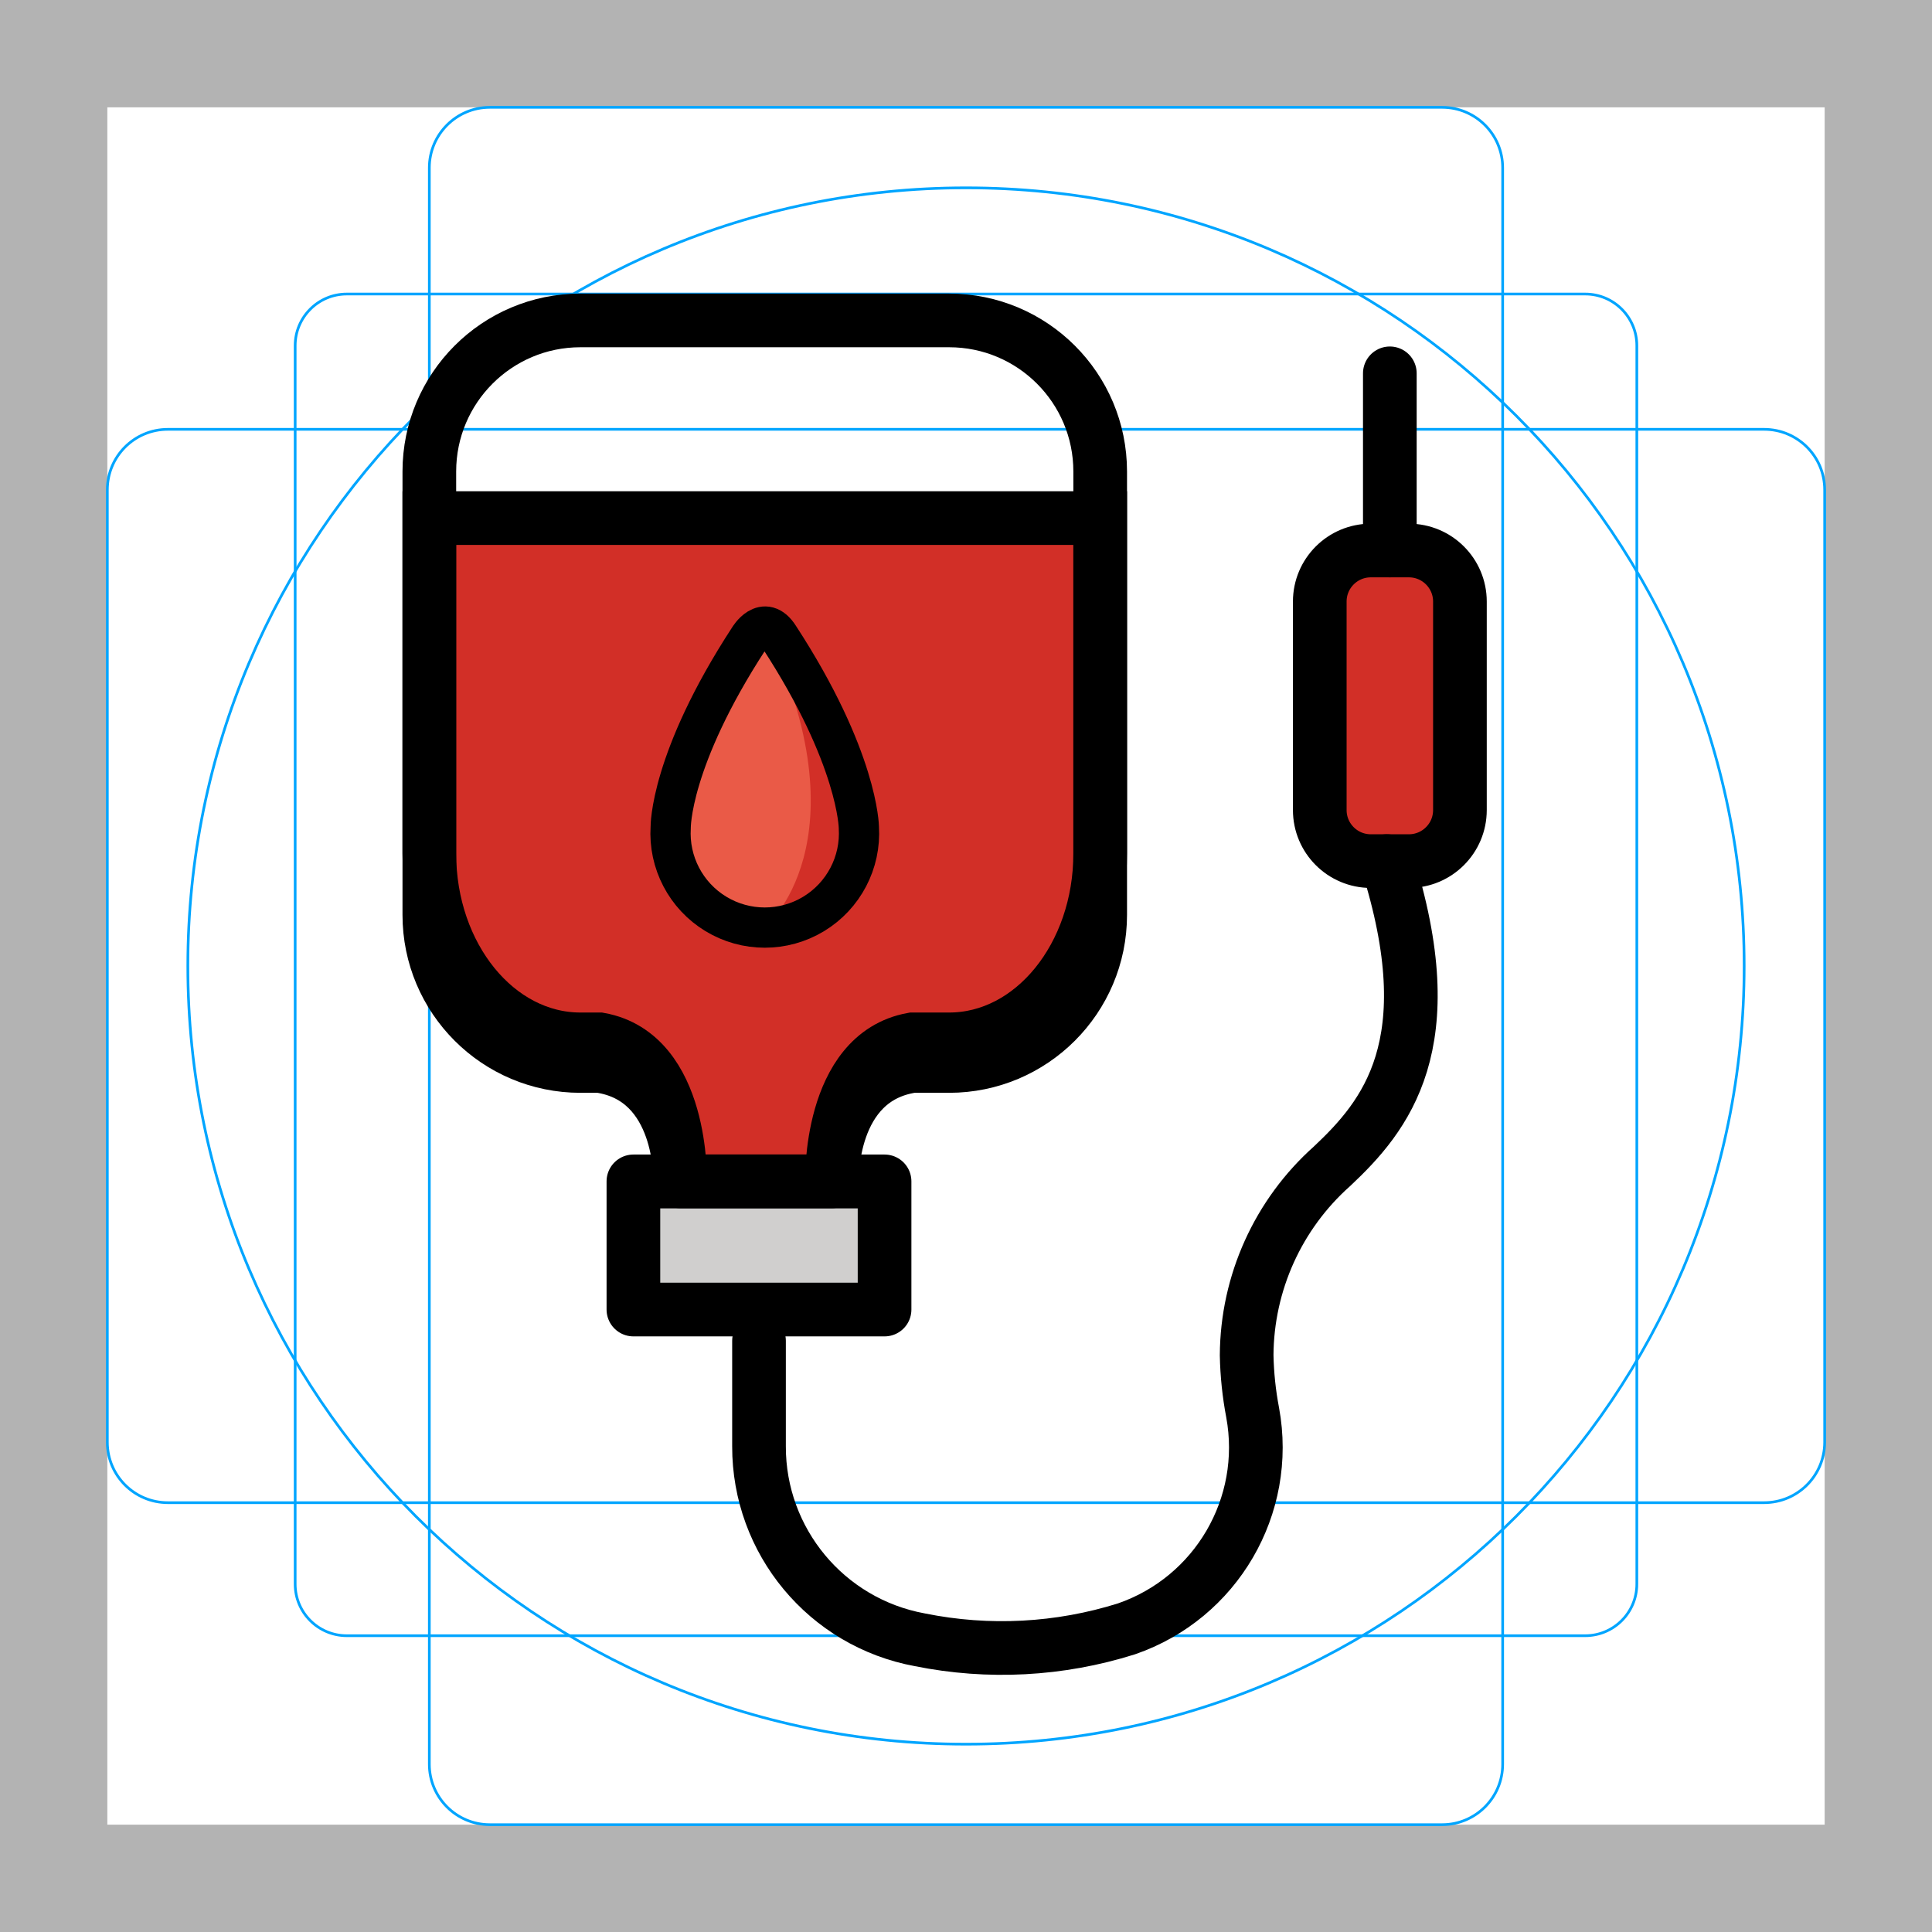
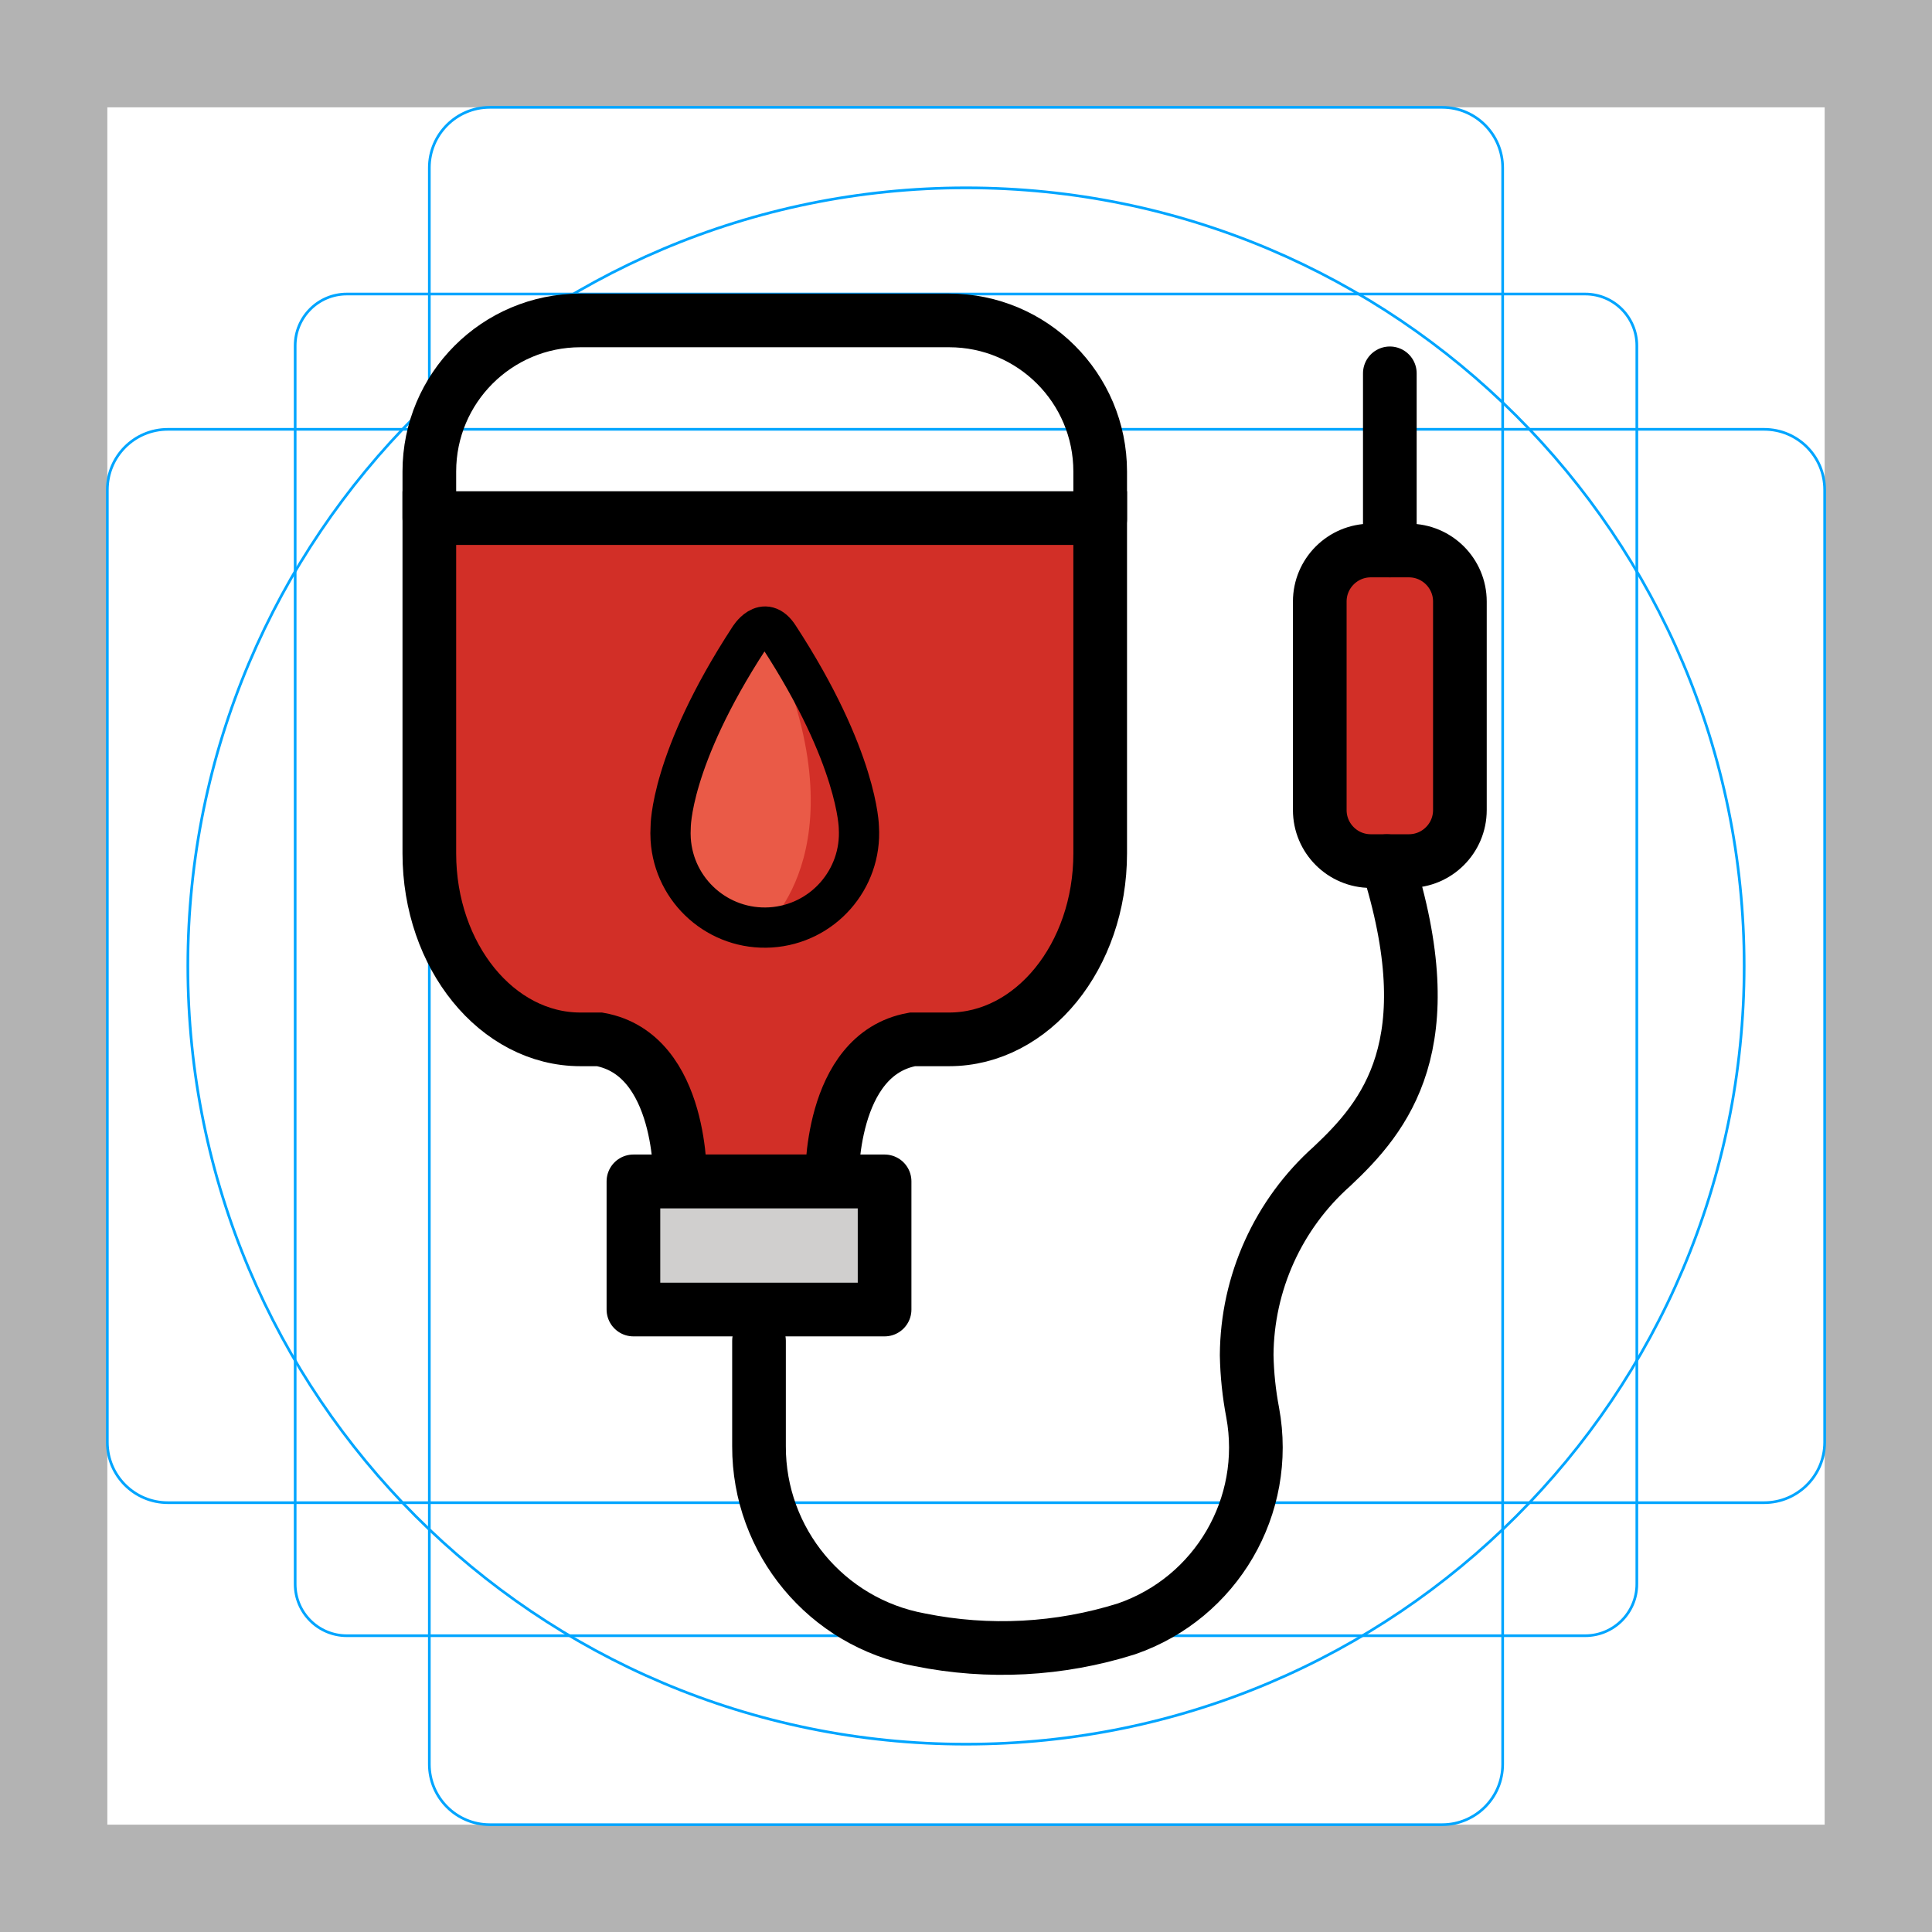
- <svg xmlns="http://www.w3.org/2000/svg" id="emoji" viewBox="0 0 72 72">
+ <svg xmlns="http://www.w3.org/2000/svg" id="emoji" x="0" y="0" viewBox="0 0 72 72" version="1.1">
  <g id="grid">
-     <path fill="#b3b3b3" d="M68,4V68H4V4H68m4-4H0V72H72V0Z" />
-     <path fill="none" stroke="#00a5ff" stroke-miterlimit="10" stroke-width="0.1" d="M12.923,10.958H59.077A1.923,1.923,0,0,1,61,12.881V59.035a1.923,1.923,0,0,1-1.923,1.923H12.923A1.923,1.923,0,0,1,11,59.035V12.881A1.923,1.923,0,0,1,12.923,10.958Z" />
-     <rect x="16" y="4" rx="2.254" width="40" height="64" fill="none" stroke="#00a5ff" stroke-miterlimit="10" stroke-width="0.1" />
-     <rect x="16" y="4" rx="2.254" width="40" height="64" transform="translate(72) rotate(90)" fill="none" stroke="#00a5ff" stroke-miterlimit="10" stroke-width="0.1" />
-     <circle cx="36" cy="36" r="29" fill="none" stroke="#00a5ff" stroke-miterlimit="10" stroke-width="0.1" />
+     <path fill="#B3B3B3" d="M68,4v64H4V4H68 M72,0H0v72h72V0z" />
+     <path fill="none" stroke="#00A5FF" stroke-miterlimit="10" stroke-width="0.1" d="M12.923,10.958h46.154 c1.062,0,1.923,0.861,1.923,1.923v0v46.154c0,1.062-0.861,1.923-1.923,1.923H12.923 c-1.062,0-1.923-0.861-1.923-1.923l0,0V12.881C11,11.819,11.861,10.958,12.923,10.958L12.923,10.958z" />
+     <path fill="none" stroke="#00A5FF" stroke-miterlimit="10" stroke-width="0.1" d="M18.254,4h35.493C54.991,4,56,5.009,56,6.254 v59.493C56,66.991,54.991,68,53.746,68H18.254C17.009,68,16,66.991,16,65.746V6.254C16,5.009,17.009,4,18.254,4z" />
+     <path fill="none" stroke="#00A5FF" stroke-miterlimit="10" stroke-width="0.1" d="M68,18.254v35.493 C68,54.991,66.991,56,65.746,56H6.254C5.009,56,4,54.991,4,53.746V18.254C4,17.009,5.009,16,6.254,16h59.493 C66.991,16,68,17.009,68,18.254z" />
+     <circle cx="36" cy="36" r="29" fill="none" stroke="#00A5FF" stroke-miterlimit="10" stroke-width="0.1" />
  </g>
  <g id="color">
-     <rect x="23.606" y="44.026" width="9.36" height="4.777" transform="translate(56.5711 92.8292) rotate(-180)" fill="#d0cfce" />
-     <path fill="#d22f27" d="M16,19.308H41.001V31.804c0,3.827-2.521,6.93-5.631,6.93H34.005c-3.13.566-3,5.292-3,5.292h-5.66s.13-4.726-3-5.292h-.714c-3.11,0-5.631-3.103-5.631-6.93Z" />
-     <rect x="49.184" y="20.516" rx="1.902" width="5.223" height="11.575" fill="#d22f27" />
-     <path fill="#ea5a47" d="M32.007,30.836a3.513,3.513,0,1,1-7.012-.004s-.038-2.508,2.92-7.045c0,0,.555-.941,1.114-.062,2.958,4.537,2.978,7.111,2.978,7.111" />
-     <path fill="#d22f27" d="M28.5,23.35c2.257,1.819,3.484,7.166,3.484,7.166,0,2.63-1.548,4.054-3.484,4.054,0,0,3.857-3.178,0-11.22" />
+     <rect x="23.606" y="44.026" width="9.36" height="4.777" fill="#D0CFCE" />
+     <path fill="#D22F27" d="M16,19.308h25.001v12.496c0,3.827-2.521,6.93-5.631,6.93H34.005c-3.13,0.566-3,5.292-3,5.292 h-5.66c0,0,0.13-4.726-3-5.292h-0.714c-3.11,0-5.631-3.103-5.631-6.93L16,19.308z" />
+     <path fill="#D22F27" d="M51.086,20.516h1.418c1.051,0,1.902,0.852,1.902,1.902v7.77c0,1.051-0.852,1.902-1.902,1.902 h-1.418c-1.051,0-1.902-0.852-1.902-1.902v-7.77C49.184,21.368,50.036,20.516,51.086,20.516z" />
+     <path fill="#EA5A47" d="M32.007,30.836c0.121,1.936-1.35,3.604-3.287,3.726c-1.936,0.121-3.604-1.35-3.726-3.287 c-0.009-0.148-0.009-0.296,0-0.443c0,0-0.038-2.508,2.92-7.045c0,0,0.555-0.941,1.114-0.062 C31.986,28.262,32.007,30.836,32.007,30.836" />
+     <path fill="#D22F27" d="M28.5,23.35c2.257,1.819,3.484,7.166,3.484,7.166c0,2.63-1.548,4.054-3.484,4.054 c0,0,3.857-3.178,0-11.22" />
  </g>
  <g id="line">
-     <path fill="none" stroke="#000" stroke-linecap="round" stroke-linejoin="round" stroke-width="2" d="M28.286,49.967v3.932h0A7.315,7.315,0,0,0,34.279,61.11a15.441,15.441,0,0,0,7.701-.407,7.154,7.154,0,0,0,4.703-8.058,12.763,12.763,0,0,1-.224-2.141A9.505,9.505,0,0,1,49.644,43.46c1.983-1.865,4.217-4.534,2.037-11.369" />
-     <path fill="none" stroke="#000" stroke-linecap="round" stroke-linejoin="round" stroke-width="2" d="M21.631,11.941H35.37a5.631,5.631,0,0,1,5.631,5.631V34.095A5.631,5.631,0,0,1,35.37,39.726H34.005c-3.13.46-3,4.3-3,4.3h-5.66s.13-3.84-3-4.3h-.714A5.631,5.631,0,0,1,16,34.095V17.572A5.631,5.631,0,0,1,21.631,11.941Z" />
-     <rect x="23.606" y="44.026" width="9.36" height="4.777" transform="translate(56.5711 92.8292) rotate(-180)" fill="none" stroke="#000" stroke-linecap="round" stroke-linejoin="round" stroke-width="2" />
-     <rect x="49.184" y="20.516" rx="1.902" width="5.223" height="11.575" fill="none" stroke="#000" stroke-linecap="round" stroke-linejoin="round" stroke-width="2" />
-     <line x1="51.795" x2="51.795" y1="20.516" y2="13.913" fill="none" stroke="#000" stroke-linecap="round" stroke-linejoin="round" stroke-width="2" />
-     <path fill="none" stroke="#000" stroke-miterlimit="10" stroke-width="2" d="M16,19.308H41.001V31.804c0,3.827-2.521,6.93-5.631,6.93H34.005c-3.13.566-3,5.292-3,5.292h-5.66s.13-4.726-3-5.292h-.714c-3.11,0-5.631-3.103-5.631-6.93Z" />
-     <path fill="none" stroke="#000" stroke-linecap="round" stroke-linejoin="round" stroke-width="1.5" d="M32.007,30.836a3.513,3.513,0,1,1-7.012-.004s-.038-2.508,2.92-7.045c0,0,.555-.941,1.114-.062,2.958,4.537,2.978,7.111,2.978,7.111" />
+     <path fill="none" stroke="#000000" stroke-linecap="round" stroke-linejoin="round" stroke-width="2" d="M28.286,49.967v3.932 l0,0c-0.008,3.536,2.515,6.572,5.994,7.211c2.56,0.518,5.21,0.378,7.701-0.407 c3.345-1.154,5.344-4.579,4.703-8.058c-0.135-0.706-0.21-1.423-0.224-2.141c0.016-2.693,1.173-5.253,3.185-7.043 c1.983-1.865,4.217-4.534,2.037-11.369" />
+     <path fill="none" stroke="#000000" stroke-linecap="round" stroke-linejoin="round" stroke-width="2" d="M16,19.308V17.572 c0-3.11,2.521-5.631,5.631-5.631c0,0,0,0,0,0H35.37c3.11-0,5.631,2.521,5.631,5.631c0,0,0,0,0,0 v1.776" />
+     <rect x="23.606" y="44.026" width="9.36" height="4.777" fill="none" stroke="#000000" stroke-linecap="round" stroke-linejoin="round" stroke-width="2" />
+     <path fill="none" stroke="#000000" stroke-linecap="round" stroke-linejoin="round" stroke-width="2" d="M51.086,20.516h1.418 c1.051,0,1.902,0.852,1.902,1.902v7.77c0,1.051-0.852,1.902-1.902,1.902h-1.418c-1.051,0-1.902-0.852-1.902-1.902 v-7.77C49.184,21.368,50.036,20.516,51.086,20.516z" />
+     <line x1="51.795" x2="51.795" y1="20.516" y2="13.913" fill="none" stroke="#000000" stroke-linecap="round" stroke-linejoin="round" stroke-width="2" />
+     <path fill="none" stroke="#000000" stroke-miterlimit="10" stroke-width="2" d="M16,19.308h25.001v12.496 c0,3.827-2.521,6.93-5.631,6.93H34.005c-3.13,0.566-3,5.292-3,5.292h-5.66c0,0,0.13-4.726-3-5.292h-0.714 c-3.11,0-5.631-3.103-5.631-6.93L16,19.308z" />
+     <path fill="none" stroke="#000000" stroke-linecap="round" stroke-linejoin="round" stroke-width="1.5" d="M32.007,30.836 c0.121,1.936-1.35,3.604-3.287,3.726c-1.936,0.121-3.604-1.35-3.726-3.287 c-0.009-0.148-0.009-0.296,0-0.443c0,0-0.038-2.508,2.92-7.045c0,0,0.555-0.941,1.114-0.062 C31.986,28.262,32.007,30.836,32.007,30.836" />
  </g>
</svg>
